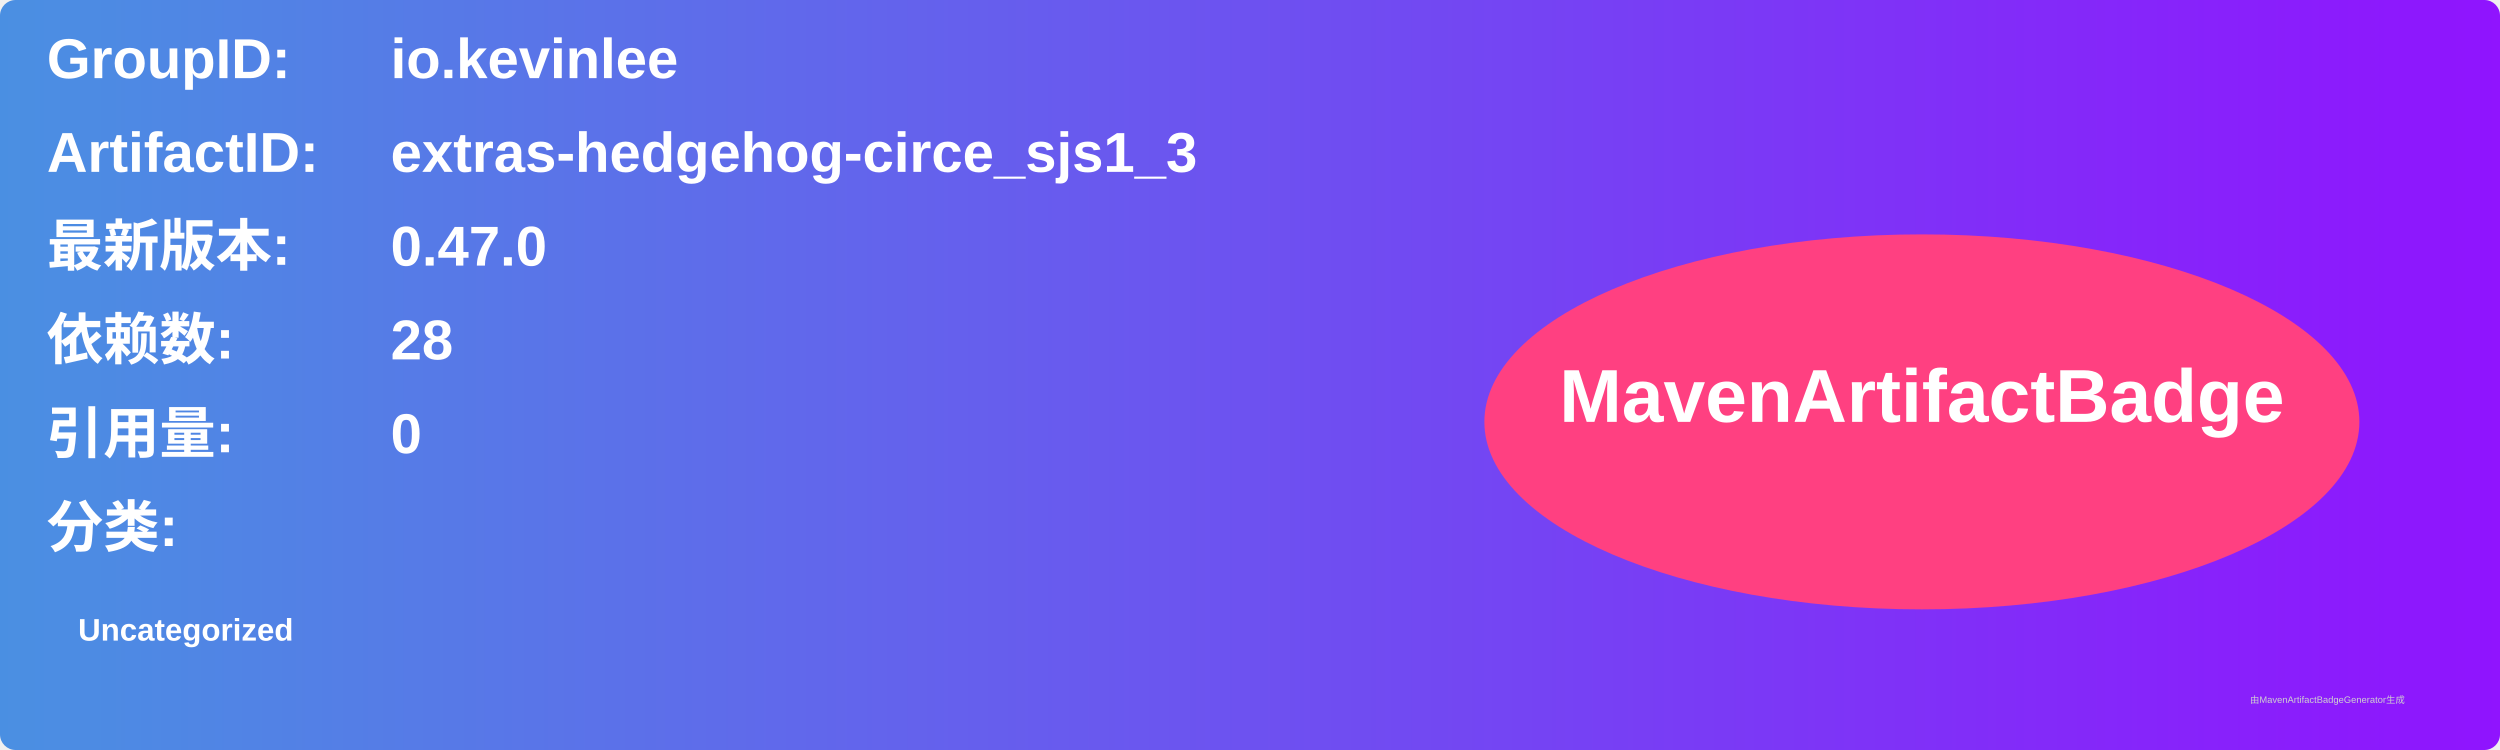
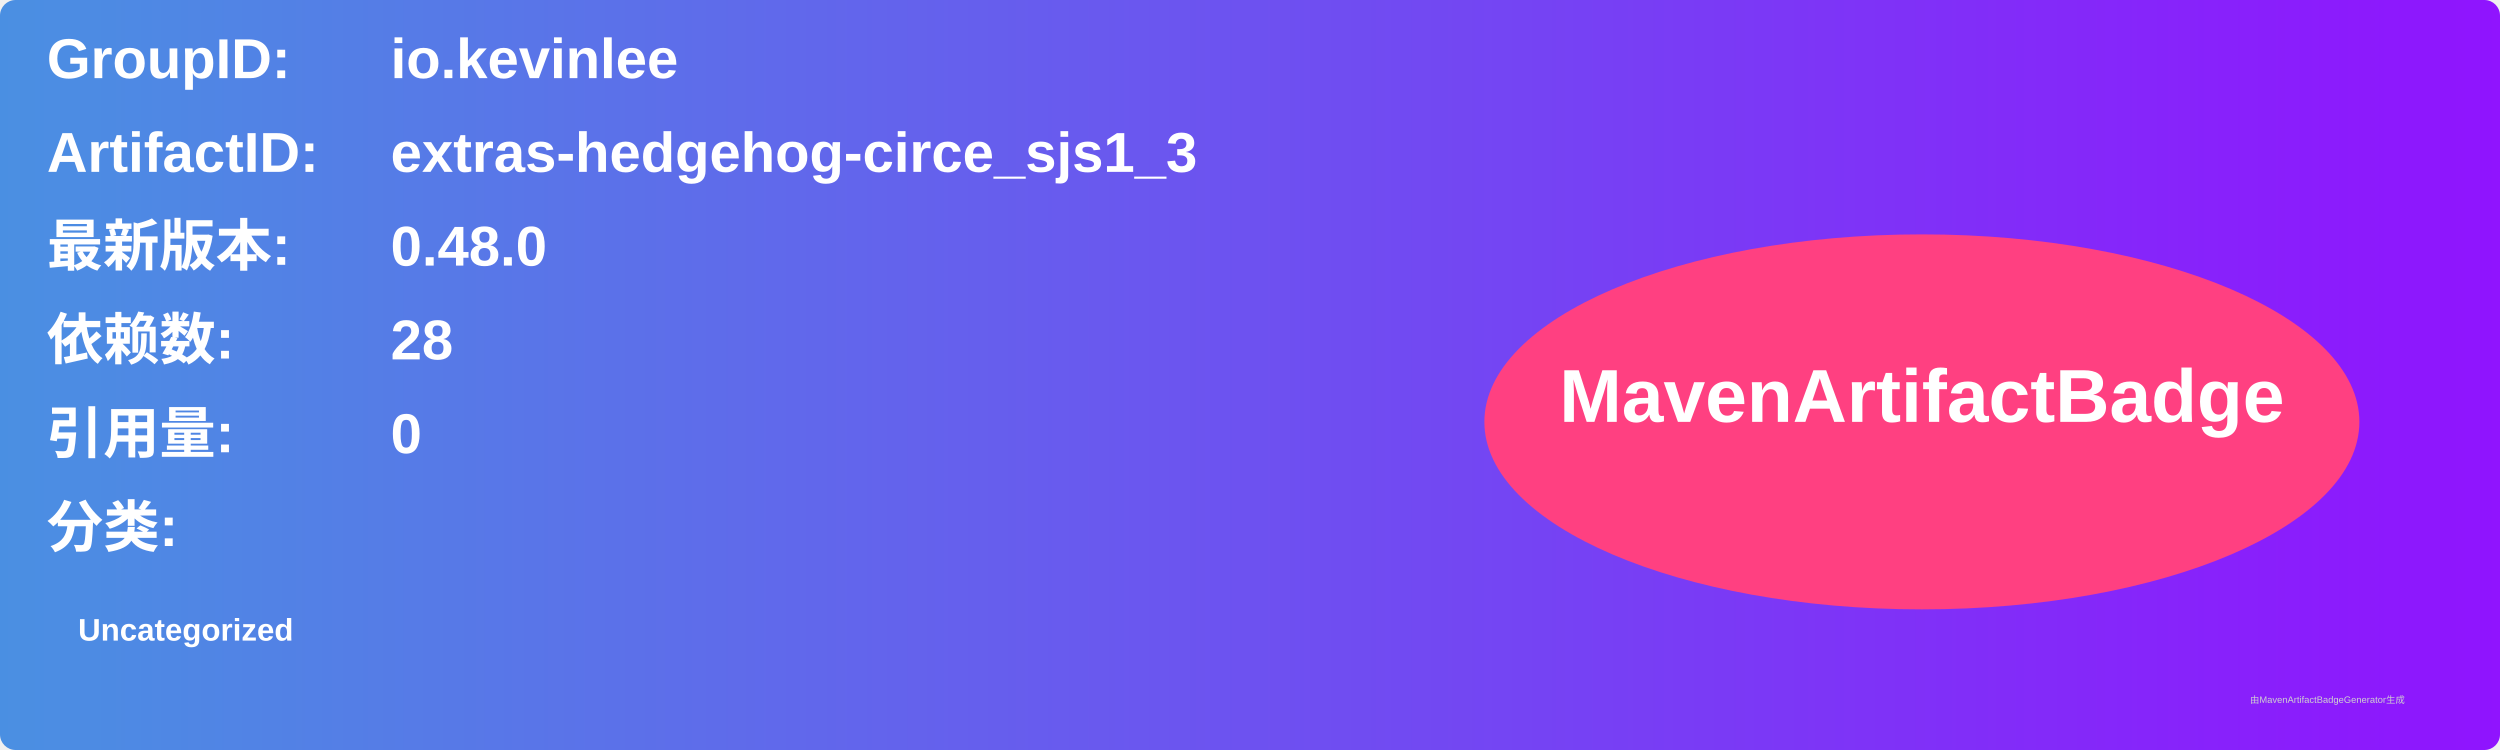
<svg xmlns="http://www.w3.org/2000/svg" width="800" height="240" viewBox="0 0 800 240">
  <linearGradient id="grad" x1="0%" y1="0%" x2="100%" y2="0%">
    <stop offset="0%" stop-color="#4a90e2" />
    <stop offset="100%" stop-color="#9013fe" />
  </linearGradient>
  <rect width="100%" height="100%" rx="5" ry="5" fill="url(#grad)" />
  <g transform="translate(15, 15)">
    <text x="0" y="10" font-family="Arial" font-size="18" fill="white" font-weight="bold" width="260">GroupID:</text>
    <text x="110" y="10" font-family="Arial" font-size="18" fill="white" font-weight="bold" width="460">io.kevinlee</text>
    <text x="0" y="40" font-family="Arial" font-size="18" fill="white" font-weight="bold" width="260">ArtifactID:</text>
    <text x="110" y="40" font-family="Arial" font-size="18" fill="white" font-weight="bold" width="460">extras-hedgehog-circe_sjs1_3</text>
    <text x="0" y="70" font-family="Arial" font-size="18" fill="white" font-weight="bold">最新版本:</text>
    <text x="110" y="70" font-family="Arial" font-size="18" fill="white" font-weight="bold">
-       <tspan font-weight="bold">0.47.0</tspan>
+       <tspan font-weight="bold">0.48.0</tspan>
    </text>
    <text x="0" y="100" font-family="Arial" font-size="18" fill="white" font-weight="bold">依赖数: </text>
    <text x="110" y="100" font-family="Arial" font-size="18" fill="white">
      <tspan font-weight="bold">28</tspan>
    </text>
    <text x="0" y="130" font-family="Arial" font-size="18" fill="white" font-weight="bold">引用量: </text>
    <text x="110" y="130" font-family="Arial" font-size="18" fill="white">
      <tspan font-weight="bold">0</tspan>
    </text>
    <text x="0" y="160" font-family="Arial" font-size="18" fill="white" font-weight="bold">分类:</text>
    <text x="10" y="190" font-family="Arial" font-size="10" fill="white">
      <tspan font-weight="bold">Uncategorized</tspan>
    </text>
    <ellipse cx="600" cy="120" rx="140" ry="60" fill="#ff4081" />
    <text x="600" y="120" text-anchor="middle" font-family="Arial" font-size="24" fill="white" font-weight="bold">MavenArtifactBadge</text>
  </g>
  <text x="720" y="225" font-family="Arial" font-size="3" fill="#d0d0d0">由MavenArtifactBadgeGenerator生成</text>
</svg>
